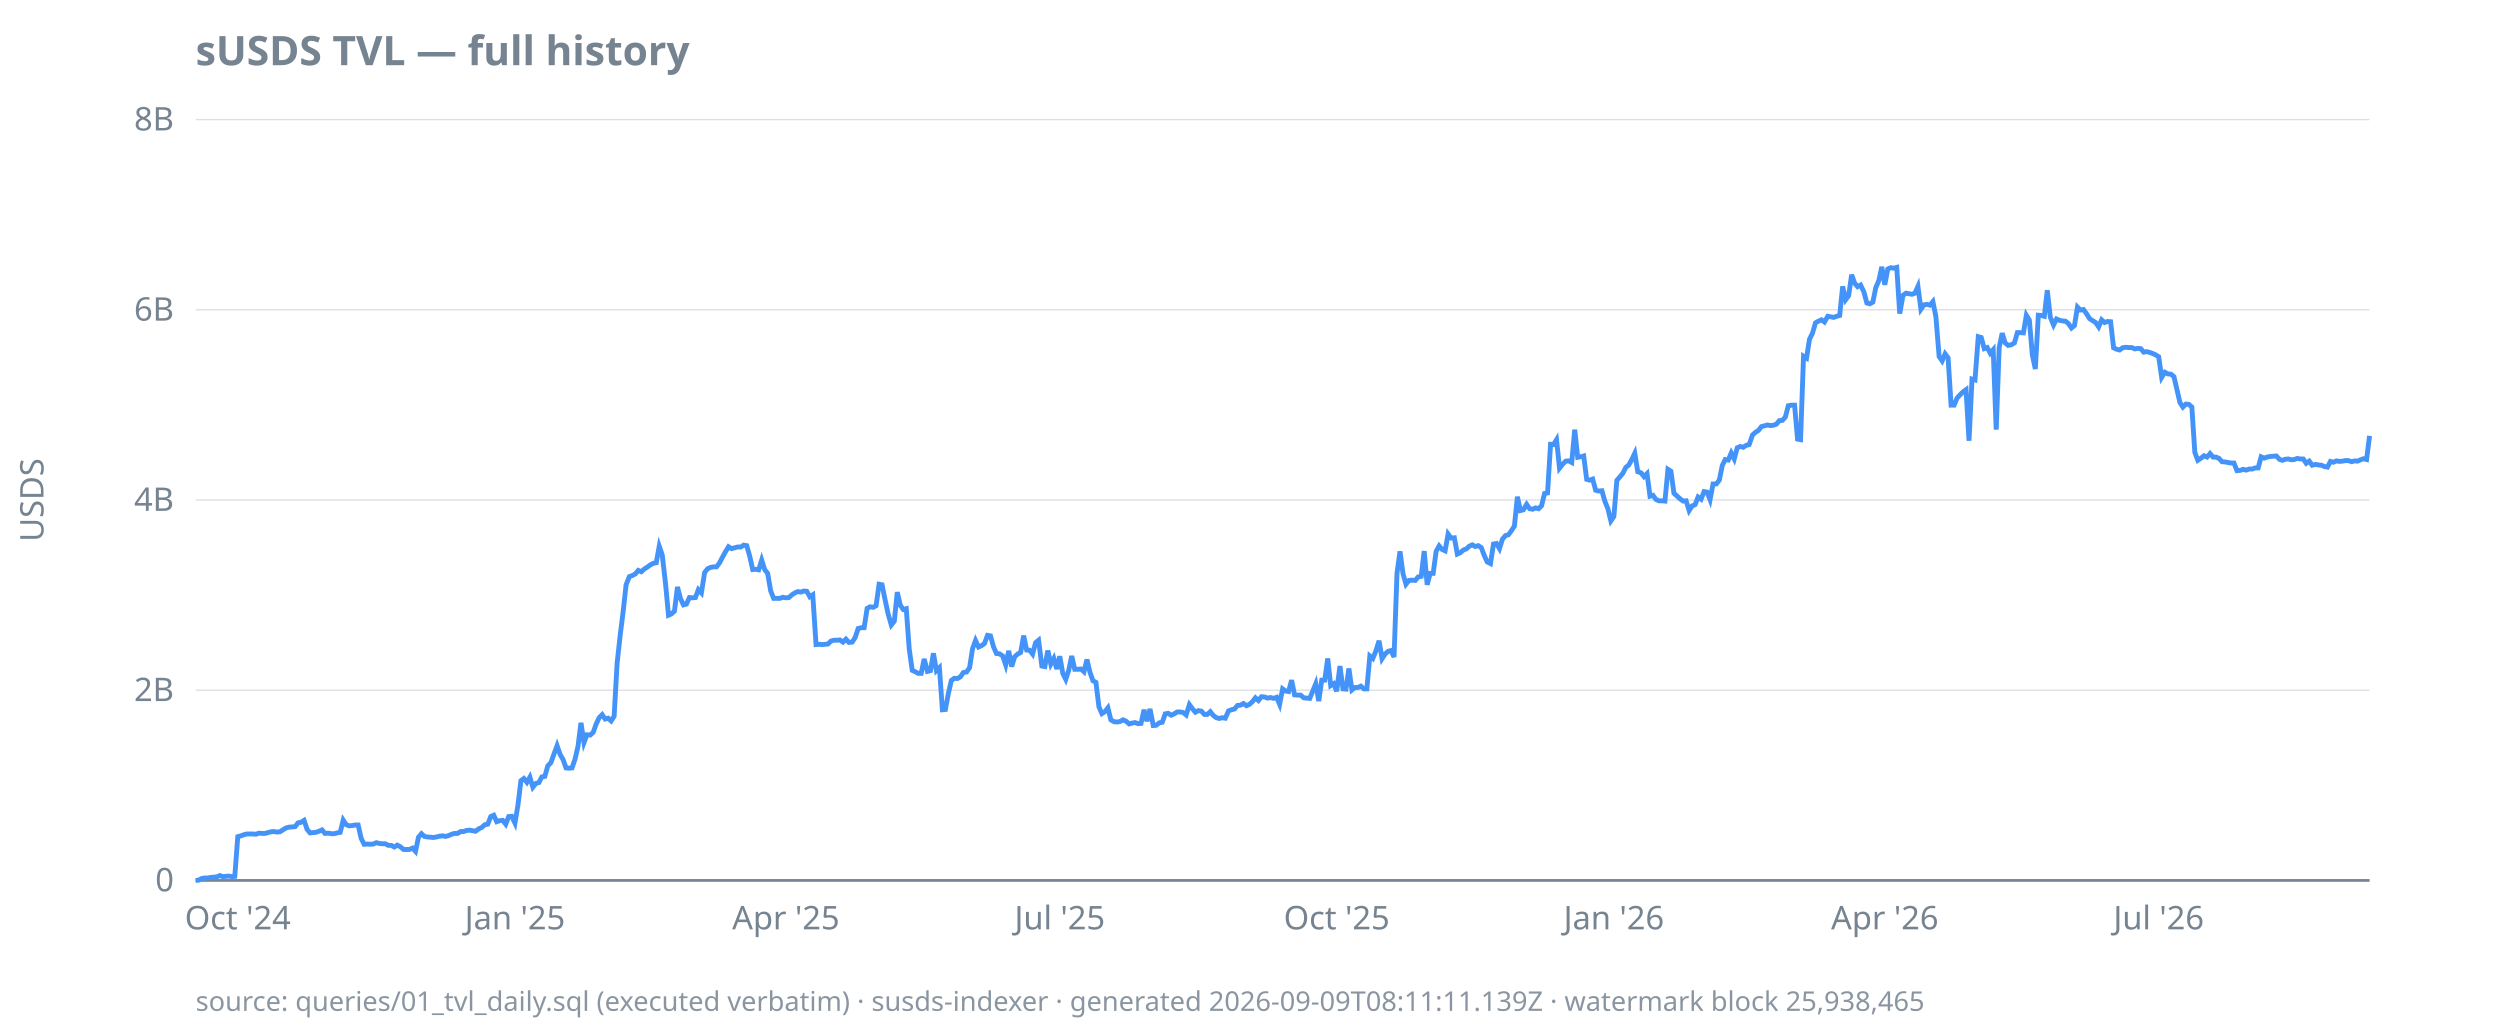
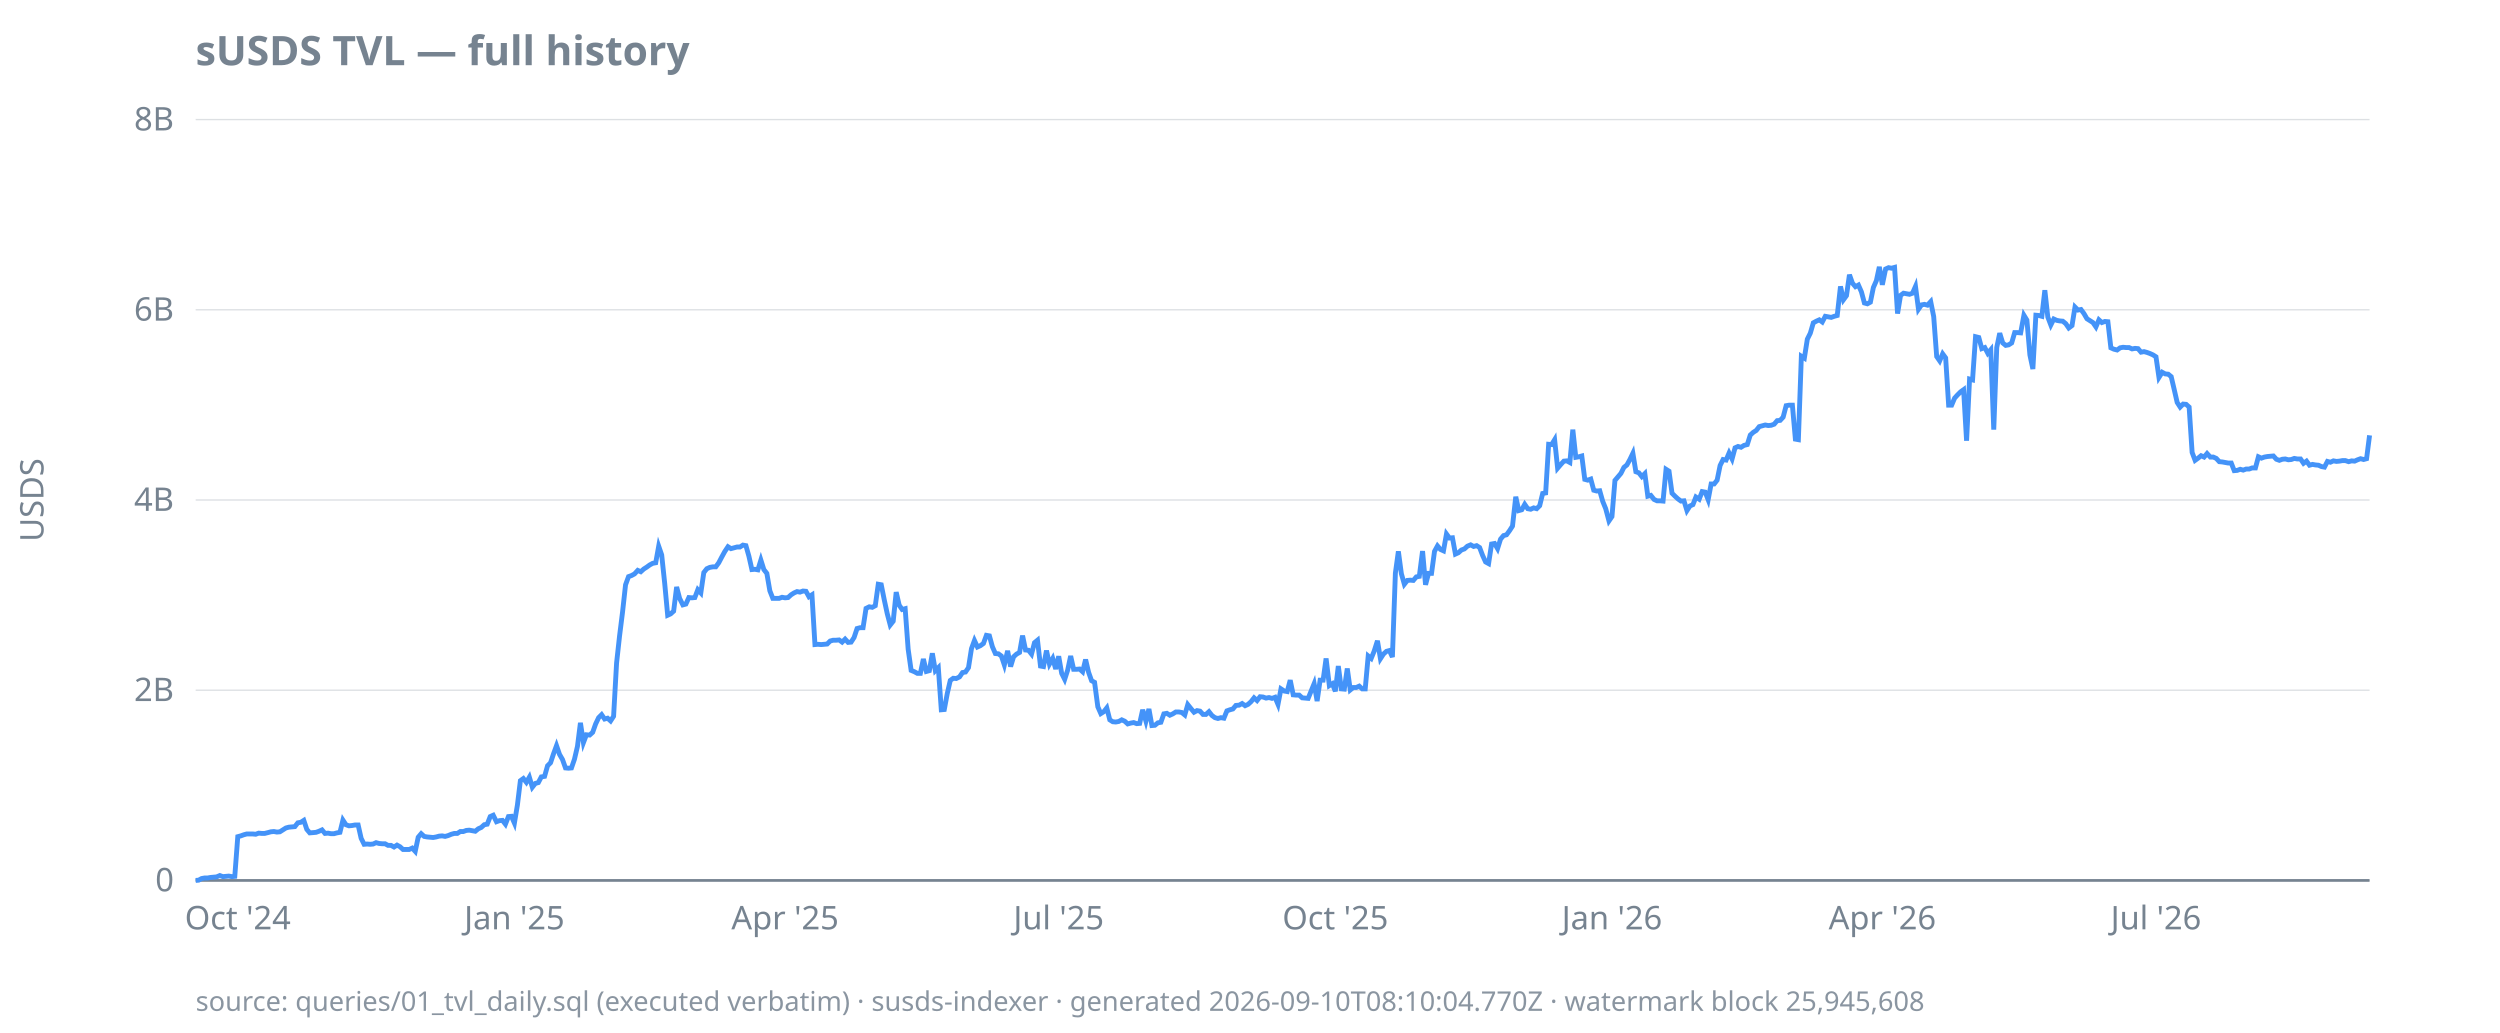
<svg xmlns="http://www.w3.org/2000/svg" width="920" height="380" viewBox="0 0 920 380">
  <style>
  text { font-family: ui-sans-serif, system-ui, sans-serif; font-size: 12px; fill: #768390; }
  .title { font-size: 15px; font-weight: 600; fill: #768390; }
  .footer { font-size: 10px; fill: #768390; opacity: 0.85; }
  .axis { stroke: #768390; stroke-width: 1; }
  .grid { stroke: #768390; stroke-width: 0.5; opacity: 0.25; }
  .line { stroke: #4493f8; stroke-width: 1.8; fill: none; }
  .pos { fill: #3fb950; }
  .neg { fill: #f85149; }
  @media (prefers-color-scheme: dark) {
    text, .title, .footer { fill: #9198a1; }
  }
</style>
  <text class="title" x="72" y="24">sUSDS TVL — full history</text>
  <text transform="rotate(-90)" x="-184" y="16" text-anchor="middle">USDS</text>
  <line class="grid" x1="72" x2="872" y1="324.0" y2="324.0" />
  <line class="grid" x1="72" x2="872" y1="254.0" y2="254.0" />
  <line class="grid" x1="72" x2="872" y1="184.0" y2="184.0" />
  <line class="grid" x1="72" x2="872" y1="114.0" y2="114.0" />
  <line class="grid" x1="72" x2="872" y1="44.0" y2="44.0" />
  <line class="axis" x1="72" x2="872" y1="324.0" y2="324.0" />
  <text x="64" y="328.0" text-anchor="end">0</text>
  <text x="64" y="258.0" text-anchor="end">2B</text>
  <text x="64" y="188.0" text-anchor="end">4B</text>
  <text x="64" y="118.0" text-anchor="end">6B</text>
  <text x="64" y="48.0" text-anchor="end">8B</text>
  <text x="87.5" y="342" text-anchor="middle">Oct '24</text>
-   <text x="189.5" y="342" text-anchor="middle">Jan '25</text>
-   <text x="289.2" y="342" text-anchor="middle">Apr '25</text>
-   <text x="390.0" y="342" text-anchor="middle">Jul '25</text>
-   <text x="491.9" y="342" text-anchor="middle">Oct '25</text>
-   <text x="593.9" y="342" text-anchor="middle">Jan '26</text>
-   <text x="693.6" y="342" text-anchor="middle">Apr '26</text>
-   <text x="794.4" y="342" text-anchor="middle">Jul '26</text>
-   <path class="line" d="M72.0,324.0L73.1,323.9L74.2,323.3L75.3,323.1L76.4,323.1L77.5,322.9L78.6,322.8L79.8,322.7L80.9,322.2L82.0,322.6L83.1,322.5L84.2,322.4L85.3,322.6L86.4,322.5L87.5,307.9L88.6,307.6L89.7,307.2L90.8,306.9L91.9,306.9L93.1,306.9L94.2,307.0L95.3,306.6L96.4,306.7L97.5,306.7L98.6,306.4L99.7,306.1L100.8,306.0L101.9,306.2L103.0,306.1L104.1,305.4L105.2,304.7L106.3,304.4L107.5,304.3L108.6,304.2L109.7,302.8L110.8,302.6L111.9,301.9L113.0,305.2L114.1,306.5L115.2,306.4L116.3,306.3L117.4,305.9L118.5,305.4L119.6,306.7L120.8,306.6L121.9,306.8L123.0,306.8L124.1,306.5L125.2,306.3L126.3,301.8L127.4,303.5L128.5,303.9L129.6,303.8L130.7,303.6L131.8,303.6L132.9,308.5L134.0,310.7L135.2,310.6L136.3,310.7L137.4,310.6L138.5,310.1L139.6,310.4L140.7,310.5L141.8,310.5L142.9,311.1L144.0,311.1L145.1,311.7L146.2,311.0L147.3,311.6L148.5,312.6L149.6,312.6L150.7,312.6L151.8,312.1L152.9,313.3L154.0,308.1L155.1,306.8L156.2,307.8L157.3,308.0L158.4,308.1L159.5,308.2L160.6,308.0L161.8,307.7L162.9,307.6L164.0,307.8L165.1,307.5L166.2,307.0L167.3,306.7L168.4,306.7L169.5,306.0L170.6,306.0L171.7,305.6L172.8,305.5L173.9,305.7L175.0,305.9L176.2,305.0L177.3,304.5L178.4,303.5L179.5,303.3L180.6,300.5L181.7,300.0L182.8,302.4L183.9,302.0L185.0,301.9L186.1,303.3L187.2,300.5L188.3,300.4L189.5,302.9L190.6,296.3L191.7,287.3L192.8,286.5L193.9,287.9L195.0,286.0L196.1,289.7L197.2,288.3L198.3,288.0L199.4,285.9L200.5,285.7L201.6,281.8L202.7,280.7L203.9,277.4L205.0,274.4L206.1,277.6L207.2,279.5L208.3,282.6L209.4,282.7L210.5,282.6L211.6,279.4L212.7,274.7L213.8,266.0L214.9,273.3L216.0,270.4L217.2,270.5L218.3,269.5L219.4,266.4L220.5,264.1L221.6,263.0L222.7,264.6L223.8,264.3L224.9,265.3L226.0,263.6L227.1,244.0L228.2,234.0L229.3,225.2L230.4,215.2L231.6,212.2L232.7,211.8L233.8,211.2L234.9,209.9L236.0,210.4L237.1,209.4L238.2,208.7L239.3,207.9L240.4,207.3L241.5,207.1L242.6,201.0L243.7,204.2L244.9,214.6L246.0,226.4L247.1,225.9L248.2,224.9L249.3,216.0L250.4,220.2L251.5,222.6L252.6,222.3L253.7,219.9L254.8,220.0L255.9,219.9L257.0,217.0L258.1,218.2L259.3,210.7L260.4,209.3L261.5,208.8L262.6,208.6L263.7,208.6L264.8,207.1L265.9,205.0L267.0,203.0L268.1,201.2L269.2,201.9L270.3,201.6L271.4,201.3L272.6,201.3L273.7,200.6L274.8,200.8L275.9,204.7L277.0,209.6L278.1,209.5L279.2,209.7L280.3,206.1L281.4,209.6L282.5,211.0L283.6,217.4L284.7,220.2L285.9,220.2L287.0,220.2L288.1,219.8L289.2,220.0L290.3,219.9L291.4,218.9L292.5,218.2L293.6,217.7L294.7,217.9L295.8,217.5L296.9,217.6L298.0,219.6L299.1,218.9L300.3,237.2L301.4,237.1L302.5,237.2L303.6,237.1L304.7,237.0L305.8,235.9L306.9,235.6L308.0,235.6L309.1,235.5L310.2,236.3L311.3,235.2L312.4,236.4L313.6,236.3L314.7,234.6L315.8,231.3L316.9,231.0L318.0,231.0L319.1,223.9L320.2,223.3L321.3,223.5L322.4,222.9L323.5,215.0L324.6,215.2L325.7,220.7L326.8,225.8L328.0,230.0L329.1,228.6L330.2,217.9L331.3,222.7L332.4,224.3L333.5,224.0L334.6,238.9L335.7,246.7L336.8,247.2L337.9,247.8L339.0,247.8L340.1,242.5L341.3,247.1L342.4,246.8L343.5,240.4L344.6,246.8L345.7,245.7L346.8,261.2L347.9,261.1L349.0,255.2L350.1,250.4L351.2,249.6L352.3,249.7L353.4,249.1L354.5,247.5L355.7,247.3L356.8,245.7L357.9,238.7L359.0,235.7L360.1,238.1L361.2,237.6L362.3,236.8L363.4,233.8L364.5,234.0L365.6,238.0L366.7,240.5L367.8,240.6L369.0,241.4L370.1,244.7L371.2,239.5L372.3,245.3L373.4,241.7L374.5,240.7L375.6,240.1L376.7,233.9L377.8,239.2L378.9,239.3L380.0,240.7L381.1,236.5L382.2,235.6L383.4,245.1L384.5,245.3L385.6,239.4L386.7,244.4L387.8,242.3L388.9,246.2L390.0,241.5L391.1,247.8L392.2,250.0L393.3,246.6L394.4,241.4L395.5,246.3L396.7,246.3L397.8,246.2L398.9,247.2L400.0,242.7L401.1,247.4L402.2,250.5L403.3,251.1L404.4,260.1L405.5,262.6L406.6,261.9L407.7,260.5L408.8,264.9L410.0,265.6L411.1,265.7L412.2,265.5L413.3,264.9L414.4,265.4L415.5,266.4L416.6,266.1L417.7,265.9L418.8,266.3L419.9,266.2L421.0,261.2L422.1,265.4L423.2,260.9L424.4,267.0L425.5,266.9L426.6,266.0L427.7,265.8L428.8,262.7L429.9,262.5L431.0,263.2L432.1,262.7L433.2,262.0L434.3,262.0L435.4,262.2L436.5,263.1L437.7,259.3L438.8,260.8L439.9,262.1L441.0,261.5L442.1,261.7L443.2,262.9L444.3,262.9L445.4,261.9L446.5,263.3L447.6,264.1L448.7,264.4L449.8,264.1L450.9,264.3L452.1,261.6L453.2,261.2L454.3,260.9L455.4,259.6L456.5,259.5L457.6,258.9L458.7,259.7L459.8,259.2L460.9,258.2L462.0,256.8L463.1,257.8L464.2,256.4L465.4,256.5L466.5,256.9L467.6,256.7L468.7,257.0L469.8,256.6L470.9,259.2L472.0,253.5L473.1,254.3L474.2,254.5L475.3,250.3L476.4,255.7L477.5,255.8L478.6,255.8L479.8,256.8L480.9,256.9L482.0,257.0L483.1,254.3L484.2,251.6L485.3,258.0L486.4,250.3L487.5,250.3L488.6,242.3L489.7,252.3L490.8,251.6L491.9,254.4L493.1,245.1L494.2,253.5L495.3,253.6L496.4,246.0L497.5,253.9L498.6,253.0L499.7,253.0L500.8,252.5L501.9,253.5L503.0,253.5L504.1,241.4L505.2,242.3L506.3,239.6L507.5,235.8L508.6,242.4L509.7,240.7L510.8,239.7L511.9,239.4L513.0,241.8L514.1,210.9L515.2,202.9L516.3,211.1L517.4,215.0L518.5,213.6L519.6,213.5L520.8,213.6L521.9,212.3L523.0,212.1L524.1,202.8L525.2,215.2L526.3,211.0L527.4,211.0L528.5,202.9L529.6,200.9L530.7,202.2L531.8,202.7L532.9,196.5L534.0,198.0L535.2,197.9L536.3,203.9L537.4,203.4L538.5,202.4L539.6,202.0L540.7,201.0L541.8,200.5L542.9,201.1L544.0,200.8L545.1,201.5L546.2,204.4L547.3,206.8L548.5,207.4L549.6,200.2L550.7,200.0L551.8,201.9L552.9,198.4L554.0,197.1L555.1,196.8L556.2,195.3L557.3,193.6L558.4,182.8L559.5,187.9L560.6,187.6L561.8,185.6L562.9,187.2L564.0,187.4L565.1,186.9L566.2,187.2L567.3,186.1L568.4,181.6L569.5,181.4L570.6,163.5L571.7,163.6L572.8,161.8L573.9,172.3L575.0,170.9L576.2,169.7L577.3,169.6L578.4,170.2L579.5,158.1L580.6,168.3L581.7,168.1L582.8,167.8L583.9,176.4L585.0,176.7L586.1,176.3L587.2,180.4L588.3,180.7L589.5,180.6L590.6,184.5L591.7,187.2L592.8,191.7L593.9,190.1L595.0,176.8L596.1,175.5L597.2,174.2L598.3,172.0L599.4,171.1L600.5,169.1L601.6,166.8L602.7,173.6L603.9,174.0L605.0,175.4L606.1,174.3L607.2,182.6L608.3,182.3L609.4,183.8L610.5,184.3L611.6,184.3L612.7,184.4L613.8,172.7L614.9,173.4L616.0,181.5L617.2,182.6L618.3,183.6L619.4,184.4L620.5,184.3L621.6,187.9L622.7,186.2L623.8,185.7L624.9,182.9L626.0,183.7L627.1,180.9L628.2,181.1L629.3,183.9L630.4,178.1L631.6,178.1L632.7,176.7L633.8,171.3L634.9,169.1L636.0,169.3L637.1,166.7L638.2,168.9L639.3,164.8L640.4,164.3L641.5,164.6L642.6,163.9L643.7,163.6L644.9,160.1L646.0,159.1L647.1,158.4L648.2,157.0L649.3,156.7L650.4,156.4L651.5,156.6L652.6,156.5L653.7,156.1L654.8,154.8L655.9,154.7L657.0,153.5L658.1,149.3L659.3,149.1L660.4,149.1L661.5,161.6L662.6,161.8L663.7,131.1L664.8,131.8L665.9,124.8L667.0,122.6L668.1,118.8L669.2,118.2L670.3,117.7L671.4,118.5L672.6,116.4L673.7,116.6L674.8,116.8L675.9,116.4L677.0,116.1L678.1,105.4L679.2,110.3L680.3,108.8L681.4,101.1L682.5,104.2L683.6,105.5L684.7,104.9L685.9,107.4L687.0,111.5L688.1,111.8L689.2,111.2L690.3,105.8L691.4,103.3L692.5,98.2L693.6,104.8L694.7,99.0L695.8,98.5L696.9,98.7L698.0,98.4L699.1,115.4L700.3,108.7L701.4,107.9L702.5,108.1L703.6,108.3L704.7,107.9L705.8,105.4L706.9,113.8L708.0,112.2L709.1,112.0L710.2,112.3L711.3,111.0L712.4,116.5L713.6,131.2L714.7,132.8L715.8,130.2L716.9,131.7L718.0,149.1L719.1,149.1L720.2,146.5L721.3,145.3L722.4,144.2L723.5,143.4L724.6,162.2L725.7,139.5L726.8,139.8L728.0,123.9L729.1,124.2L730.2,128.3L731.3,127.9L732.4,130.0L733.5,128.7L734.6,158.1L735.7,127.9L736.8,122.6L737.9,126.2L739.0,127.1L740.1,126.9L741.3,126.2L742.4,122.4L743.5,122.4L744.6,122.5L745.7,116.0L746.8,117.8L747.9,130.6L749.0,135.8L750.1,116.0L751.2,116.1L752.3,116.4L753.4,106.8L754.5,116.7L755.7,119.6L756.8,117.4L757.9,117.9L759.0,118.1L760.1,118.2L761.2,119.1L762.3,120.7L763.4,119.8L764.5,113.0L765.6,114.1L766.7,113.9L767.8,115.4L769.0,117.3L770.1,118.0L771.2,118.7L772.3,120.3L773.4,117.7L774.5,118.7L775.6,118.3L776.7,118.4L777.8,128.0L778.9,128.5L780.0,128.8L781.1,128.0L782.2,127.8L783.4,127.9L784.5,127.9L785.6,128.4L786.7,128.2L787.8,128.3L788.9,129.6L790.0,129.4L791.1,129.7L792.2,130.1L793.3,130.6L794.4,131.3L795.5,138.9L796.7,137.0L797.8,137.6L798.9,137.7L800.0,138.6L801.1,143.3L802.2,148.1L803.3,149.8L804.4,148.7L805.5,148.8L806.6,149.8L807.7,166.5L808.8,169.4L810.0,168.6L811.1,167.7L812.2,168.2L813.3,166.9L814.4,168.2L815.5,168.2L816.6,168.7L817.7,169.9L818.8,170.0L819.9,170.2L821.0,170.4L822.1,170.4L823.2,173.2L824.4,173.1L825.5,172.7L826.6,173.0L827.7,172.6L828.8,172.6L829.9,172.2L831.0,172.2L832.1,168.1L833.2,168.6L834.3,168.2L835.4,168.0L836.5,167.9L837.7,167.8L838.8,169.0L839.9,169.4L841.0,169.0L842.1,168.9L843.2,169.2L844.3,169.1L845.4,168.7L846.5,168.9L847.6,168.9L848.7,170.5L849.8,169.7L850.9,171.2L852.1,170.9L853.2,171.1L854.3,171.2L855.4,171.7L856.5,171.9L857.6,169.8L858.7,170.1L859.8,169.6L860.9,169.8L862.0,169.7L863.1,169.5L864.2,169.5L865.4,169.9L866.5,169.6L867.6,169.7L868.7,169.2L869.8,168.8L870.9,169.1L872.0,160.4" />
-   <text class="footer" x="72" y="372">source: queries/01_tvl_daily.sql (executed verbatim) · susds-indexer · generated 2026-09-09T08:11:11.139Z · watermark block 25,938,465</text>
+   <text x="189.3" y="342" text-anchor="middle">Jan '25</text>
+   <text x="288.9" y="342" text-anchor="middle">Apr '25</text>
+   <text x="389.6" y="342" text-anchor="middle">Jul '25</text>
+   <text x="491.4" y="342" text-anchor="middle">Oct '25</text>
+   <text x="593.2" y="342" text-anchor="middle">Jan '26</text>
+   <text x="692.7" y="342" text-anchor="middle">Apr '26</text>
+   <text x="793.4" y="342" text-anchor="middle">Jul '26</text>
+   <path class="line" d="M72.0,324.0L73.1,323.9L74.2,323.3L75.3,323.1L76.4,323.1L77.5,322.9L78.6,322.8L79.7,322.7L80.9,322.2L82.0,322.6L83.1,322.5L84.2,322.4L85.3,322.6L86.4,322.5L87.5,307.9L88.6,307.6L89.7,307.2L90.8,306.9L91.9,306.9L93.0,306.9L94.1,307.0L95.2,306.6L96.3,306.7L97.4,306.7L98.6,306.4L99.7,306.1L100.8,306.0L101.9,306.2L103.0,306.1L104.1,305.4L105.2,304.7L106.3,304.4L107.4,304.3L108.5,304.2L109.6,302.8L110.7,302.6L111.8,301.9L112.9,305.2L114.0,306.5L115.2,306.4L116.3,306.3L117.4,305.9L118.5,305.4L119.6,306.7L120.7,306.6L121.8,306.8L122.9,306.8L124.0,306.5L125.1,306.3L126.2,301.8L127.3,303.5L128.4,303.9L129.5,303.8L130.6,303.6L131.8,303.6L132.9,308.5L134.0,310.7L135.1,310.6L136.2,310.7L137.3,310.6L138.4,310.1L139.5,310.4L140.6,310.5L141.7,310.5L142.8,311.1L143.9,311.1L145.0,311.7L146.1,311.0L147.2,311.6L148.3,312.6L149.5,312.6L150.6,312.6L151.7,312.1L152.8,313.3L153.9,308.1L155.0,306.8L156.1,307.8L157.2,308.0L158.3,308.1L159.4,308.2L160.5,308.0L161.6,307.7L162.7,307.6L163.8,307.8L164.9,307.5L166.1,307.0L167.2,306.7L168.3,306.7L169.4,306.0L170.5,306.0L171.6,305.6L172.7,305.5L173.8,305.7L174.9,305.9L176.0,305.0L177.1,304.5L178.2,303.5L179.3,303.3L180.4,300.5L181.5,300.0L182.7,302.4L183.8,302.0L184.9,301.9L186.0,303.3L187.1,300.5L188.2,300.4L189.3,302.9L190.4,296.3L191.5,287.3L192.6,286.5L193.7,287.9L194.8,286.0L195.9,289.7L197.0,288.3L198.1,288.0L199.2,285.9L200.4,285.7L201.5,281.8L202.6,280.7L203.7,277.4L204.8,274.4L205.9,277.6L207.0,279.5L208.1,282.6L209.2,282.7L210.3,282.6L211.4,279.4L212.5,274.7L213.6,266.0L214.7,273.3L215.8,270.4L217.0,270.5L218.1,269.5L219.2,266.4L220.3,264.1L221.4,263.0L222.5,264.6L223.6,264.3L224.7,265.3L225.8,263.6L226.9,244.0L228.0,234.0L229.1,225.2L230.2,215.2L231.3,212.2L232.4,211.8L233.5,211.2L234.7,209.9L235.8,210.4L236.9,209.4L238.0,208.7L239.1,207.9L240.2,207.3L241.3,207.1L242.4,201.0L243.5,204.2L244.6,214.6L245.7,226.4L246.8,225.9L247.9,224.9L249.0,216.0L250.1,220.2L251.3,222.6L252.4,222.3L253.5,219.9L254.6,220.0L255.7,219.9L256.8,217.0L257.9,218.2L259.0,210.7L260.1,209.3L261.2,208.8L262.3,208.6L263.4,208.6L264.5,207.1L265.6,205.0L266.7,203.0L267.9,201.2L269.0,201.9L270.1,201.6L271.2,201.3L272.3,201.3L273.4,200.6L274.5,200.8L275.6,204.7L276.7,209.6L277.8,209.5L278.9,209.7L280.0,206.1L281.1,209.6L282.2,211.0L283.3,217.4L284.4,220.2L285.6,220.2L286.7,220.2L287.8,219.8L288.9,220.0L290.0,219.9L291.1,218.9L292.2,218.2L293.3,217.7L294.4,217.9L295.5,217.5L296.6,217.6L297.7,219.6L298.8,218.9L299.9,237.2L301.0,237.1L302.2,237.2L303.3,237.1L304.4,237.0L305.5,235.9L306.6,235.6L307.7,235.6L308.8,235.5L309.9,236.3L311.0,235.2L312.1,236.4L313.2,236.3L314.3,234.6L315.4,231.3L316.5,231.0L317.6,231.0L318.7,223.9L319.9,223.3L321.0,223.5L322.1,222.9L323.2,215.0L324.3,215.2L325.4,220.7L326.5,225.8L327.6,230.0L328.7,228.6L329.8,217.9L330.9,222.7L332.0,224.3L333.1,224.0L334.2,238.9L335.3,246.7L336.5,247.2L337.6,247.8L338.7,247.8L339.8,242.5L340.9,247.1L342.0,246.8L343.1,240.4L344.2,246.8L345.3,245.7L346.4,261.2L347.5,261.1L348.6,255.2L349.7,250.4L350.8,249.6L351.9,249.7L353.1,249.1L354.2,247.5L355.3,247.3L356.4,245.7L357.5,238.7L358.6,235.7L359.7,238.1L360.8,237.6L361.9,236.8L363.0,233.8L364.1,234.0L365.2,238.0L366.3,240.5L367.4,240.6L368.5,241.4L369.6,244.7L370.8,239.5L371.9,245.3L373.0,241.7L374.1,240.7L375.2,240.1L376.3,233.9L377.4,239.2L378.5,239.3L379.6,240.7L380.7,236.5L381.8,235.6L382.9,245.1L384.0,245.3L385.1,239.4L386.2,244.4L387.4,242.3L388.5,246.2L389.6,241.5L390.7,247.8L391.8,250.0L392.9,246.6L394.0,241.4L395.1,246.3L396.2,246.3L397.3,246.2L398.4,247.2L399.5,242.7L400.6,247.4L401.7,250.5L402.8,251.1L404.0,260.1L405.1,262.6L406.2,261.9L407.3,260.5L408.4,264.9L409.5,265.6L410.6,265.7L411.7,265.5L412.8,264.9L413.9,265.4L415.0,266.4L416.1,266.1L417.2,265.9L418.3,266.3L419.4,266.2L420.5,261.2L421.7,265.4L422.8,260.9L423.9,267.0L425.0,266.9L426.1,266.0L427.2,265.8L428.3,262.7L429.4,262.5L430.5,263.2L431.6,262.7L432.7,262.0L433.8,262.0L434.9,262.2L436.0,263.1L437.1,259.3L438.3,260.8L439.4,262.1L440.5,261.5L441.6,261.7L442.7,262.9L443.8,262.9L444.9,261.9L446.0,263.3L447.1,264.1L448.2,264.4L449.3,264.1L450.4,264.3L451.5,261.6L452.6,261.2L453.7,260.9L454.8,259.6L456.0,259.5L457.1,258.9L458.2,259.7L459.3,259.2L460.4,258.2L461.5,256.8L462.6,257.8L463.7,256.4L464.8,256.5L465.9,256.9L467.0,256.7L468.1,257.0L469.2,256.6L470.3,259.2L471.4,253.5L472.6,254.3L473.7,254.5L474.8,250.3L475.9,255.7L477.0,255.8L478.1,255.8L479.2,256.8L480.3,256.9L481.4,257.0L482.5,254.3L483.6,251.6L484.7,258.0L485.8,250.3L486.9,250.3L488.0,242.3L489.2,252.3L490.3,251.6L491.4,254.4L492.5,245.1L493.6,253.5L494.7,253.6L495.8,246.0L496.9,253.9L498.0,253.0L499.1,253.0L500.2,252.5L501.3,253.5L502.4,253.5L503.5,241.4L504.6,242.3L505.7,239.6L506.9,235.8L508.0,242.4L509.1,240.7L510.2,239.7L511.3,239.4L512.4,241.8L513.5,210.9L514.6,202.9L515.7,211.1L516.8,215.0L517.9,213.6L519.0,213.5L520.1,213.6L521.2,212.3L522.3,212.1L523.5,202.8L524.6,215.2L525.7,211.0L526.8,211.0L527.9,202.9L529.0,200.9L530.1,202.2L531.2,202.7L532.3,196.5L533.4,198.0L534.5,197.9L535.6,203.9L536.7,203.4L537.8,202.4L538.9,202.0L540.0,201.0L541.2,200.5L542.3,201.1L543.4,200.8L544.5,201.5L545.6,204.4L546.7,206.8L547.8,207.4L548.9,200.2L550.0,200.0L551.1,201.9L552.2,198.4L553.3,197.1L554.4,196.8L555.5,195.3L556.6,193.6L557.8,182.8L558.9,187.9L560.0,187.6L561.1,185.6L562.2,187.2L563.3,187.4L564.4,186.9L565.5,187.2L566.6,186.1L567.7,181.6L568.8,181.4L569.9,163.5L571.0,163.6L572.1,161.8L573.2,172.3L574.4,170.9L575.5,169.7L576.6,169.6L577.7,170.2L578.8,158.1L579.9,168.3L581.0,168.1L582.1,167.8L583.2,176.4L584.3,176.7L585.4,176.3L586.5,180.4L587.6,180.7L588.7,180.6L589.8,184.5L590.9,187.2L592.1,191.7L593.2,190.1L594.3,176.8L595.4,175.5L596.5,174.2L597.6,172.0L598.7,171.1L599.8,169.1L600.9,166.8L602.0,173.6L603.1,174.0L604.2,175.4L605.3,174.3L606.4,182.6L607.5,182.3L608.7,183.8L609.8,184.3L610.9,184.3L612.0,184.4L613.1,172.7L614.2,173.4L615.3,181.5L616.4,182.6L617.5,183.6L618.6,184.4L619.7,184.3L620.8,187.9L621.9,186.2L623.0,185.7L624.1,182.9L625.3,183.7L626.4,180.9L627.5,181.1L628.6,183.9L629.7,178.1L630.8,178.1L631.9,176.7L633.0,171.3L634.1,169.1L635.2,169.3L636.3,166.7L637.4,168.9L638.5,164.8L639.6,164.3L640.7,164.6L641.8,163.9L643.0,163.6L644.1,160.1L645.2,159.1L646.3,158.4L647.4,157.0L648.5,156.7L649.6,156.4L650.7,156.6L651.8,156.5L652.9,156.1L654.0,154.8L655.1,154.7L656.2,153.5L657.3,149.3L658.4,149.1L659.6,149.1L660.7,161.6L661.8,161.8L662.9,131.1L664.0,131.8L665.1,124.8L666.2,122.6L667.3,118.8L668.4,118.2L669.5,117.7L670.6,118.5L671.7,116.4L672.8,116.6L673.9,116.8L675.0,116.4L676.1,116.1L677.3,105.4L678.4,110.3L679.5,108.8L680.6,101.1L681.7,104.2L682.8,105.5L683.9,104.9L685.0,107.4L686.1,111.5L687.2,111.8L688.3,111.2L689.4,105.8L690.5,103.3L691.6,98.2L692.7,104.8L693.9,99.0L695.0,98.5L696.1,98.7L697.2,98.4L698.3,115.4L699.4,108.7L700.5,107.9L701.6,108.1L702.7,108.3L703.8,107.9L704.9,105.4L706.0,113.8L707.1,112.2L708.2,112.0L709.3,112.3L710.5,111.0L711.6,116.5L712.7,131.2L713.8,132.8L714.9,130.2L716.0,131.7L717.1,149.1L718.2,149.1L719.3,146.5L720.4,145.3L721.5,144.2L722.6,143.4L723.7,162.2L724.8,139.5L725.9,139.8L727.0,123.9L728.2,124.2L729.3,128.3L730.4,127.9L731.5,130.0L732.6,128.7L733.7,158.1L734.8,127.9L735.9,122.6L737.0,126.2L738.1,127.1L739.2,126.9L740.3,126.2L741.4,122.4L742.5,122.4L743.6,122.5L744.8,116.0L745.9,117.8L747.0,130.6L748.1,135.8L749.2,116.0L750.3,116.1L751.4,116.4L752.5,106.8L753.6,116.7L754.7,119.6L755.8,117.4L756.9,117.9L758.0,118.1L759.1,118.2L760.2,119.1L761.3,120.7L762.5,119.8L763.6,113.0L764.7,114.1L765.8,113.9L766.9,115.4L768.0,117.3L769.1,118.0L770.2,118.7L771.3,120.3L772.4,117.7L773.5,118.7L774.6,118.3L775.7,118.4L776.8,128.0L777.9,128.5L779.1,128.8L780.2,128.0L781.3,127.8L782.4,127.9L783.5,127.9L784.6,128.4L785.7,128.2L786.8,128.3L787.9,129.6L789.0,129.4L790.1,129.7L791.2,130.1L792.3,130.6L793.4,131.3L794.5,138.9L795.7,137.0L796.8,137.6L797.9,137.7L799.0,138.6L800.1,143.3L801.2,148.1L802.3,149.8L803.4,148.7L804.5,148.8L805.6,149.8L806.7,166.5L807.8,169.4L808.9,168.6L810.0,167.7L811.1,168.2L812.2,166.9L813.4,168.2L814.5,168.2L815.6,168.7L816.7,169.9L817.8,170.0L818.9,170.2L820.0,170.4L821.1,170.4L822.2,173.2L823.3,173.1L824.4,172.7L825.5,173.0L826.6,172.6L827.7,172.6L828.8,172.2L830.0,172.2L831.1,168.1L832.2,168.6L833.3,168.2L834.4,168.0L835.5,167.9L836.6,167.8L837.7,169.0L838.8,169.4L839.9,169.0L841.0,168.9L842.1,169.2L843.2,169.1L844.3,168.7L845.4,168.9L846.6,168.9L847.7,170.5L848.8,169.7L849.9,171.2L851.0,170.9L852.1,171.1L853.2,171.2L854.3,171.7L855.4,171.9L856.5,169.8L857.6,170.1L858.7,169.6L859.8,169.8L860.9,169.7L862.0,169.5L863.1,169.5L864.3,169.9L865.4,169.6L866.5,169.7L867.6,169.2L868.7,168.8L869.8,169.1L870.9,168.8L872.0,160.2" />
+   <text class="footer" x="72" y="372">source: queries/01_tvl_daily.sql (executed verbatim) · susds-indexer · generated 2026-09-10T08:10:04.770Z · watermark block 25,945,608</text>
</svg>
